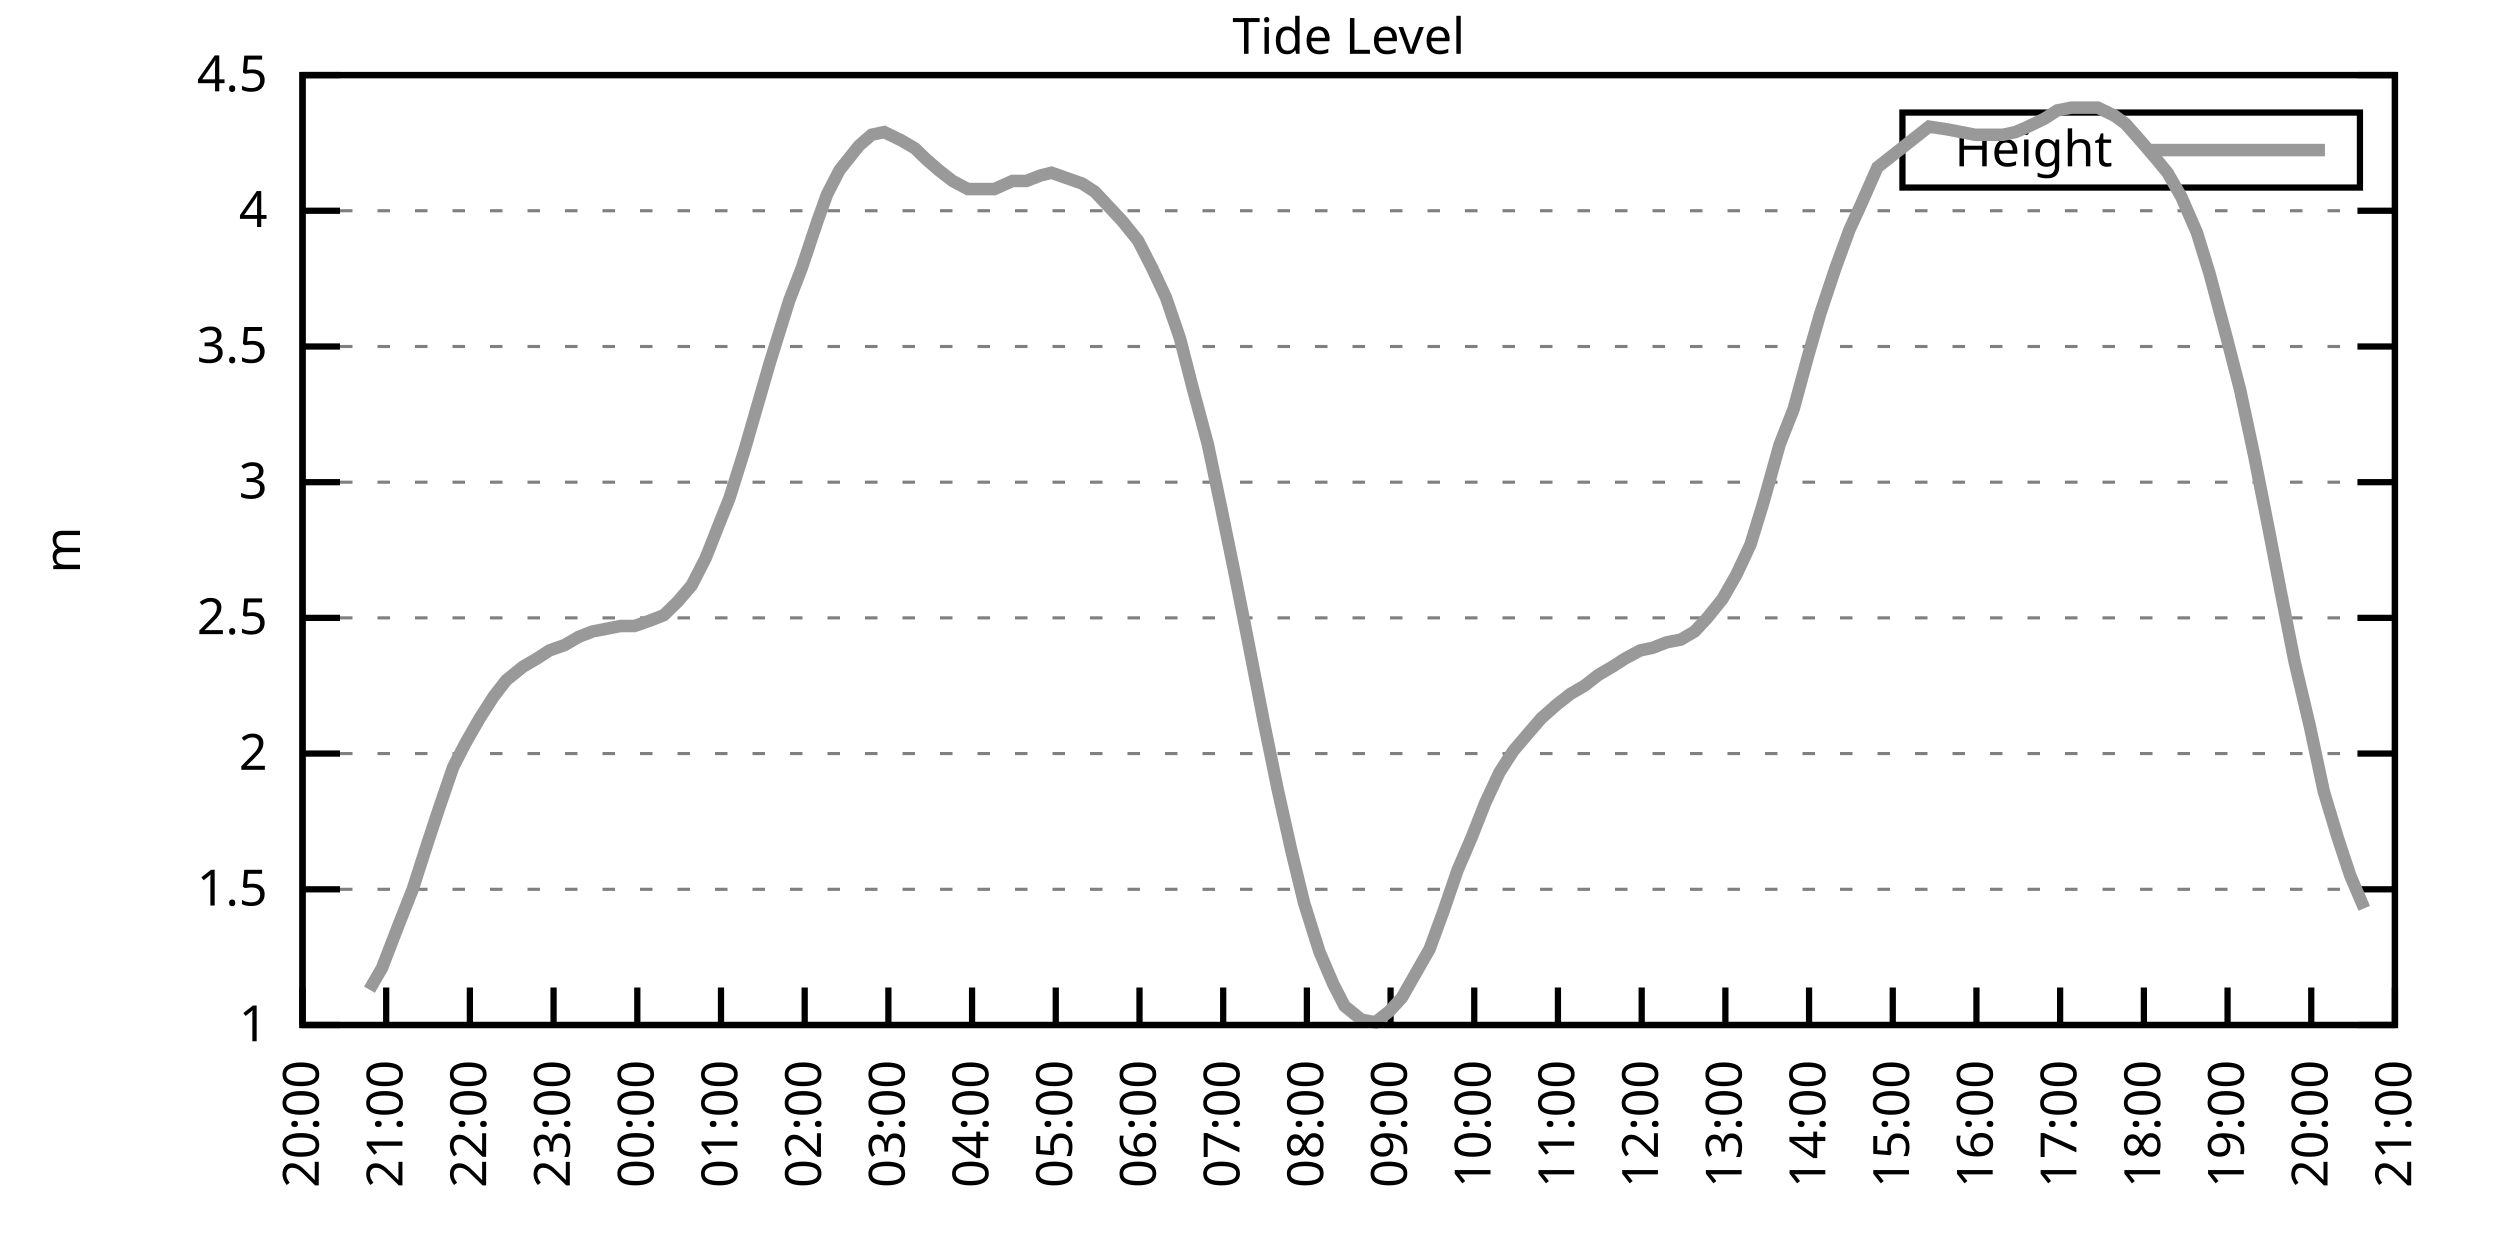
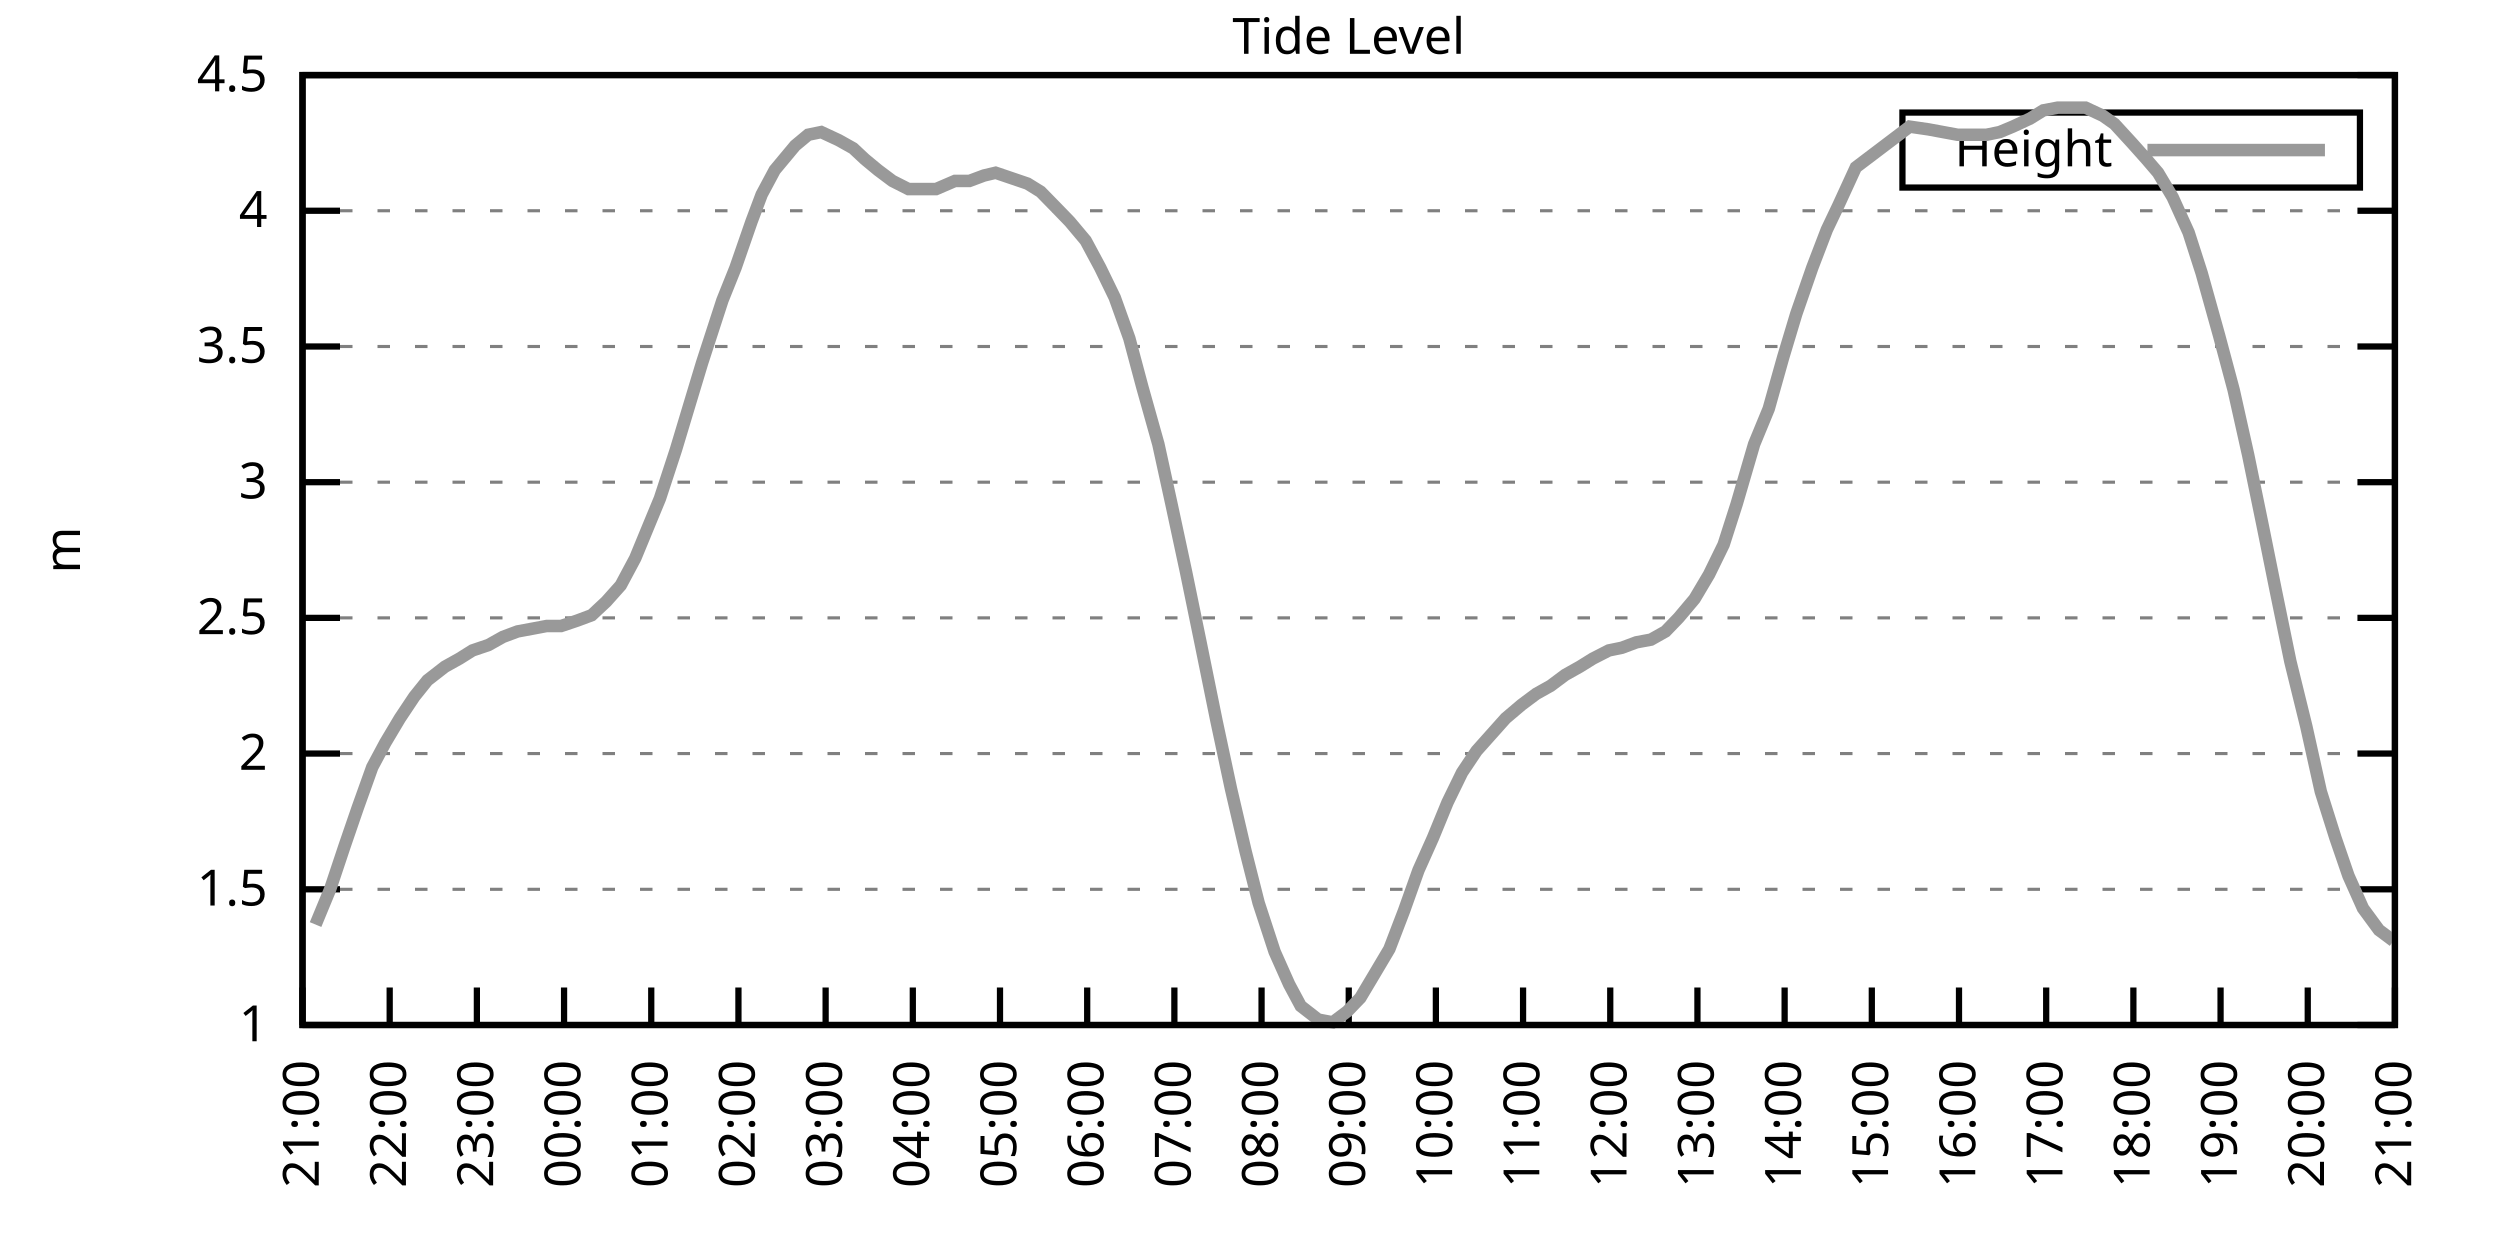
<svg xmlns="http://www.w3.org/2000/svg" xmlns:xlink="http://www.w3.org/1999/xlink" width="400" height="200" viewBox="0 0 400 200">
  <g id="gnuplot_canvas">
    <rect x="0" y="0" width="400" height="200" fill="none" />
    <defs>
      <circle id="gpDot" r="0.5" stroke-width="0.5" stroke="currentColor" />
      <path id="gpPt0" stroke-width="0.333" stroke="currentColor" d="M-1,0 h2 M0,-1 v2" />
      <path id="gpPt1" stroke-width="0.333" stroke="currentColor" d="M-1,-1 L1,1 M1,-1 L-1,1" />
      <path id="gpPt2" stroke-width="0.333" stroke="currentColor" d="M-1,0 L1,0 M0,-1 L0,1 M-1,-1 L1,1 M-1,1 L1,-1" />
      <rect id="gpPt3" stroke-width="0.333" stroke="currentColor" x="-1" y="-1" width="2" height="2" />
      <rect id="gpPt4" stroke-width="0.333" stroke="currentColor" fill="currentColor" x="-1" y="-1" width="2" height="2" />
      <circle id="gpPt5" stroke-width="0.333" stroke="currentColor" cx="0" cy="0" r="1" />
      <use xlink:href="#gpPt5" id="gpPt6" fill="currentColor" stroke="none" />
      <path id="gpPt7" stroke-width="0.333" stroke="currentColor" d="M0,-1.33 L-1.33,0.67 L1.33,0.67 z" />
      <use xlink:href="#gpPt7" id="gpPt8" fill="currentColor" stroke="none" />
      <use xlink:href="#gpPt7" id="gpPt9" stroke="currentColor" transform="rotate(180)" />
      <use xlink:href="#gpPt9" id="gpPt10" fill="currentColor" stroke="none" />
      <use xlink:href="#gpPt3" id="gpPt11" stroke="currentColor" transform="rotate(45)" />
      <use xlink:href="#gpPt11" id="gpPt12" fill="currentColor" stroke="none" />
      <path id="gpPt13" stroke-width="0.333" stroke="currentColor" d="M0,1.330 L1.265,0.411 L0.782,-1.067 L-0.782,-1.076 L-1.265,0.411 z" />
      <use xlink:href="#gpPt13" id="gpPt14" fill="currentColor" stroke="none" />
      <filter id="textbox" filterUnits="objectBoundingBox" x="0" y="0" height="1" width="1">
        <feFlood flood-color="white" flood-opacity="1" result="bgnd" />
        <feComposite in="SourceGraphic" in2="bgnd" operator="atop" />
      </filter>
      <filter id="greybox" filterUnits="objectBoundingBox" x="0" y="0" height="1" width="1">
        <feFlood flood-color="lightgrey" flood-opacity="1" result="grey" />
        <feComposite in="SourceGraphic" in2="grey" operator="atop" />
      </filter>
    </defs>
    <g fill="none" color="white" stroke="currentColor" stroke-width="1.00" stroke-linecap="butt" stroke-linejoin="miter">
</g>
    <g fill="none" color="black" stroke="currentColor" stroke-width="1.00" stroke-linecap="butt" stroke-linejoin="miter">
      <g stroke="none" shape-rendering="crispEdges">
        <polygon fill="rgb(255, 255, 255)" points="48.40,164.00 383.18,164.00 383.18,12.02 48.40,12.02 " />
      </g>
    </g>
    <g fill="none" color="black" stroke="currentColor" stroke-width="1.00" stroke-linecap="butt" stroke-linejoin="miter">
</g>
    <g fill="none" color="black" stroke="black" stroke-width="0.50" stroke-linecap="butt" stroke-linejoin="miter">
</g>
    <g fill="none" color="gray" stroke="currentColor" stroke-width="0.50" stroke-linecap="butt" stroke-linejoin="miter">
      <path stroke="gray" stroke-dasharray="2,4" class="gridline" d="M48.40,164.00 L383.19,164.00  " />
    </g>
    <g fill="none" color="gray" stroke="gray" stroke-width="1.00" stroke-linecap="butt" stroke-linejoin="miter">
</g>
    <g fill="none" color="black" stroke="currentColor" stroke-width="1.00" stroke-linecap="butt" stroke-linejoin="miter">
      <path stroke="black" d="M48.40,164.00 L54.40,164.00 M383.19,164.00 L377.19,164.00  " />
      <g transform="translate(42.80,166.60)" stroke="none" fill="black" font-family="Sans" font-size="8.00" text-anchor="end">
        <text>
          <tspan font-family="Sans"> 1</tspan>
        </text>
      </g>
    </g>
    <g fill="none" color="black" stroke="currentColor" stroke-width="1.00" stroke-linecap="butt" stroke-linejoin="miter">
</g>
    <g fill="none" color="black" stroke="black" stroke-width="0.50" stroke-linecap="butt" stroke-linejoin="miter">
</g>
    <g fill="none" color="gray" stroke="currentColor" stroke-width="0.50" stroke-linecap="butt" stroke-linejoin="miter">
      <path stroke="gray" stroke-dasharray="2,4" class="gridline" d="M48.40,142.29 L383.19,142.29  " />
    </g>
    <g fill="none" color="gray" stroke="gray" stroke-width="1.00" stroke-linecap="butt" stroke-linejoin="miter">
</g>
    <g fill="none" color="black" stroke="currentColor" stroke-width="1.00" stroke-linecap="butt" stroke-linejoin="miter">
      <path stroke="black" d="M48.40,142.29 L54.40,142.29 M383.19,142.29 L377.19,142.29  " />
      <g transform="translate(42.80,144.89)" stroke="none" fill="black" font-family="Sans" font-size="8.00" text-anchor="end">
        <text>
          <tspan font-family="Sans"> 1.5</tspan>
        </text>
      </g>
    </g>
    <g fill="none" color="black" stroke="currentColor" stroke-width="1.00" stroke-linecap="butt" stroke-linejoin="miter">
</g>
    <g fill="none" color="black" stroke="black" stroke-width="0.50" stroke-linecap="butt" stroke-linejoin="miter">
</g>
    <g fill="none" color="gray" stroke="currentColor" stroke-width="0.50" stroke-linecap="butt" stroke-linejoin="miter">
      <path stroke="gray" stroke-dasharray="2,4" class="gridline" d="M48.40,120.57 L383.19,120.57  " />
    </g>
    <g fill="none" color="gray" stroke="gray" stroke-width="1.00" stroke-linecap="butt" stroke-linejoin="miter">
</g>
    <g fill="none" color="black" stroke="currentColor" stroke-width="1.00" stroke-linecap="butt" stroke-linejoin="miter">
      <path stroke="black" d="M48.40,120.57 L54.40,120.57 M383.19,120.57 L377.19,120.57  " />
      <g transform="translate(42.80,123.17)" stroke="none" fill="black" font-family="Sans" font-size="8.00" text-anchor="end">
        <text>
          <tspan font-family="Sans"> 2</tspan>
        </text>
      </g>
    </g>
    <g fill="none" color="black" stroke="currentColor" stroke-width="1.00" stroke-linecap="butt" stroke-linejoin="miter">
</g>
    <g fill="none" color="black" stroke="black" stroke-width="0.50" stroke-linecap="butt" stroke-linejoin="miter">
</g>
    <g fill="none" color="gray" stroke="currentColor" stroke-width="0.50" stroke-linecap="butt" stroke-linejoin="miter">
      <path stroke="gray" stroke-dasharray="2,4" class="gridline" d="M48.40,98.86 L383.19,98.86  " />
    </g>
    <g fill="none" color="gray" stroke="gray" stroke-width="1.00" stroke-linecap="butt" stroke-linejoin="miter">
</g>
    <g fill="none" color="black" stroke="currentColor" stroke-width="1.00" stroke-linecap="butt" stroke-linejoin="miter">
      <path stroke="black" d="M48.40,98.86 L54.40,98.86 M383.19,98.86 L377.19,98.86  " />
      <g transform="translate(42.80,101.46)" stroke="none" fill="black" font-family="Sans" font-size="8.00" text-anchor="end">
        <text>
          <tspan font-family="Sans"> 2.5</tspan>
        </text>
      </g>
    </g>
    <g fill="none" color="black" stroke="currentColor" stroke-width="1.00" stroke-linecap="butt" stroke-linejoin="miter">
</g>
    <g fill="none" color="black" stroke="black" stroke-width="0.50" stroke-linecap="butt" stroke-linejoin="miter">
</g>
    <g fill="none" color="gray" stroke="currentColor" stroke-width="0.50" stroke-linecap="butt" stroke-linejoin="miter">
      <path stroke="gray" stroke-dasharray="2,4" class="gridline" d="M48.40,77.15 L383.19,77.15  " />
    </g>
    <g fill="none" color="gray" stroke="gray" stroke-width="1.00" stroke-linecap="butt" stroke-linejoin="miter">
</g>
    <g fill="none" color="black" stroke="currentColor" stroke-width="1.00" stroke-linecap="butt" stroke-linejoin="miter">
      <path stroke="black" d="M48.40,77.15 L54.40,77.15 M383.19,77.15 L377.19,77.15  " />
      <g transform="translate(42.80,79.75)" stroke="none" fill="black" font-family="Sans" font-size="8.00" text-anchor="end">
        <text>
          <tspan font-family="Sans"> 3</tspan>
        </text>
      </g>
    </g>
    <g fill="none" color="black" stroke="currentColor" stroke-width="1.00" stroke-linecap="butt" stroke-linejoin="miter">
</g>
    <g fill="none" color="black" stroke="black" stroke-width="0.50" stroke-linecap="butt" stroke-linejoin="miter">
</g>
    <g fill="none" color="gray" stroke="currentColor" stroke-width="0.50" stroke-linecap="butt" stroke-linejoin="miter">
      <path stroke="gray" stroke-dasharray="2,4" class="gridline" d="M48.40,55.44 L383.19,55.44  " />
    </g>
    <g fill="none" color="gray" stroke="gray" stroke-width="1.00" stroke-linecap="butt" stroke-linejoin="miter">
</g>
    <g fill="none" color="black" stroke="currentColor" stroke-width="1.00" stroke-linecap="butt" stroke-linejoin="miter">
      <path stroke="black" d="M48.40,55.44 L54.40,55.44 M383.19,55.44 L377.19,55.44  " />
      <g transform="translate(42.80,58.04)" stroke="none" fill="black" font-family="Sans" font-size="8.00" text-anchor="end">
        <text>
          <tspan font-family="Sans"> 3.5</tspan>
        </text>
      </g>
    </g>
    <g fill="none" color="black" stroke="currentColor" stroke-width="1.00" stroke-linecap="butt" stroke-linejoin="miter">
</g>
    <g fill="none" color="black" stroke="black" stroke-width="0.50" stroke-linecap="butt" stroke-linejoin="miter">
</g>
    <g fill="none" color="gray" stroke="currentColor" stroke-width="0.50" stroke-linecap="butt" stroke-linejoin="miter">
      <path stroke="gray" stroke-dasharray="2,4" class="gridline" d="M48.40,33.72 L383.19,33.72  " />
    </g>
    <g fill="none" color="gray" stroke="gray" stroke-width="1.00" stroke-linecap="butt" stroke-linejoin="miter">
</g>
    <g fill="none" color="black" stroke="currentColor" stroke-width="1.00" stroke-linecap="butt" stroke-linejoin="miter">
      <path stroke="black" d="M48.40,33.72 L54.40,33.72 M383.19,33.72 L377.19,33.72  " />
      <g transform="translate(42.80,36.32)" stroke="none" fill="black" font-family="Sans" font-size="8.00" text-anchor="end">
        <text>
          <tspan font-family="Sans"> 4</tspan>
        </text>
      </g>
    </g>
    <g fill="none" color="black" stroke="currentColor" stroke-width="1.00" stroke-linecap="butt" stroke-linejoin="miter">
</g>
    <g fill="none" color="black" stroke="black" stroke-width="0.50" stroke-linecap="butt" stroke-linejoin="miter">
</g>
    <g fill="none" color="gray" stroke="currentColor" stroke-width="0.50" stroke-linecap="butt" stroke-linejoin="miter">
      <path stroke="gray" stroke-dasharray="2,4" class="gridline" d="M48.40,12.01 L383.19,12.01  " />
    </g>
    <g fill="none" color="gray" stroke="gray" stroke-width="1.00" stroke-linecap="butt" stroke-linejoin="miter">
</g>
    <g fill="none" color="black" stroke="currentColor" stroke-width="1.00" stroke-linecap="butt" stroke-linejoin="miter">
      <path stroke="black" d="M48.40,12.01 L54.40,12.01 M383.19,12.01 L377.19,12.01  " />
      <g transform="translate(42.80,14.61)" stroke="none" fill="black" font-family="Sans" font-size="8.00" text-anchor="end">
        <text>
          <tspan font-family="Sans"> 4.5</tspan>
        </text>
      </g>
    </g>
    <g fill="none" color="black" stroke="currentColor" stroke-width="1.00" stroke-linecap="butt" stroke-linejoin="miter">
      <path stroke="black" d="M48.40,164.00 L48.40,158.00  " />
      <g transform="translate(51.00,169.60) rotate(270.00)" stroke="none" fill="black" font-family="Sans" font-size="8.00" text-anchor="end">
        <text>
-           <tspan font-family="Sans">20:00</tspan>
-         </text>
-       </g>
-     </g>
-     <g fill="none" color="black" stroke="currentColor" stroke-width="1.00" stroke-linecap="butt" stroke-linejoin="miter">
-       <path stroke="black" d="M61.79,164.00 L61.79,158.00  " />
-       <g transform="translate(64.39,169.60) rotate(270.00)" stroke="none" fill="black" font-family="Sans" font-size="8.00" text-anchor="end">
-         <text>
          <tspan font-family="Sans">21:00</tspan>
        </text>
      </g>
    </g>
    <g fill="none" color="black" stroke="currentColor" stroke-width="1.00" stroke-linecap="butt" stroke-linejoin="miter">
-       <path stroke="black" d="M75.18,164.00 L75.18,158.00  " />
-       <g transform="translate(77.78,169.60) rotate(270.00)" stroke="none" fill="black" font-family="Sans" font-size="8.00" text-anchor="end">
+       <path stroke="black" d="M62.35,164.00 L62.35,158.00  " />
+       <g transform="translate(64.95,169.60) rotate(270.00)" stroke="none" fill="black" font-family="Sans" font-size="8.00" text-anchor="end">
        <text>
          <tspan font-family="Sans">22:00</tspan>
        </text>
      </g>
    </g>
    <g fill="none" color="black" stroke="currentColor" stroke-width="1.00" stroke-linecap="butt" stroke-linejoin="miter">
-       <path stroke="black" d="M88.57,164.00 L88.57,158.00  " />
-       <g transform="translate(91.17,169.60) rotate(270.00)" stroke="none" fill="black" font-family="Sans" font-size="8.00" text-anchor="end">
+       <path stroke="black" d="M76.30,164.00 L76.30,158.00  " />
+       <g transform="translate(78.90,169.60) rotate(270.00)" stroke="none" fill="black" font-family="Sans" font-size="8.00" text-anchor="end">
        <text>
          <tspan font-family="Sans">23:00</tspan>
        </text>
      </g>
    </g>
    <g fill="none" color="black" stroke="currentColor" stroke-width="1.00" stroke-linecap="butt" stroke-linejoin="miter">
-       <path stroke="black" d="M101.97,164.00 L101.97,158.00  " />
-       <g transform="translate(104.57,169.60) rotate(270.00)" stroke="none" fill="black" font-family="Sans" font-size="8.00" text-anchor="end">
+       <path stroke="black" d="M90.25,164.00 L90.25,158.00  " />
+       <g transform="translate(92.85,169.60) rotate(270.00)" stroke="none" fill="black" font-family="Sans" font-size="8.00" text-anchor="end">
        <text>
          <tspan font-family="Sans">00:00</tspan>
        </text>
      </g>
    </g>
    <g fill="none" color="black" stroke="currentColor" stroke-width="1.00" stroke-linecap="butt" stroke-linejoin="miter">
-       <path stroke="black" d="M115.36,164.00 L115.36,158.00  " />
-       <g transform="translate(117.96,169.60) rotate(270.00)" stroke="none" fill="black" font-family="Sans" font-size="8.00" text-anchor="end">
+       <path stroke="black" d="M104.20,164.00 L104.20,158.00  " />
+       <g transform="translate(106.80,169.60) rotate(270.00)" stroke="none" fill="black" font-family="Sans" font-size="8.00" text-anchor="end">
        <text>
          <tspan font-family="Sans">01:00</tspan>
        </text>
      </g>
    </g>
    <g fill="none" color="black" stroke="currentColor" stroke-width="1.00" stroke-linecap="butt" stroke-linejoin="miter">
-       <path stroke="black" d="M128.75,164.00 L128.75,158.00  " />
-       <g transform="translate(131.35,169.60) rotate(270.00)" stroke="none" fill="black" font-family="Sans" font-size="8.00" text-anchor="end">
+       <path stroke="black" d="M118.15,164.00 L118.15,158.00  " />
+       <g transform="translate(120.75,169.60) rotate(270.00)" stroke="none" fill="black" font-family="Sans" font-size="8.00" text-anchor="end">
        <text>
          <tspan font-family="Sans">02:00</tspan>
        </text>
      </g>
    </g>
    <g fill="none" color="black" stroke="currentColor" stroke-width="1.00" stroke-linecap="butt" stroke-linejoin="miter">
-       <path stroke="black" d="M142.14,164.00 L142.14,158.00  " />
-       <g transform="translate(144.74,169.60) rotate(270.00)" stroke="none" fill="black" font-family="Sans" font-size="8.00" text-anchor="end">
+       <path stroke="black" d="M132.10,164.00 L132.10,158.00  " />
+       <g transform="translate(134.70,169.60) rotate(270.00)" stroke="none" fill="black" font-family="Sans" font-size="8.00" text-anchor="end">
        <text>
          <tspan font-family="Sans">03:00</tspan>
        </text>
      </g>
    </g>
    <g fill="none" color="black" stroke="currentColor" stroke-width="1.00" stroke-linecap="butt" stroke-linejoin="miter">
-       <path stroke="black" d="M155.53,164.00 L155.53,158.00  " />
-       <g transform="translate(158.13,169.60) rotate(270.00)" stroke="none" fill="black" font-family="Sans" font-size="8.00" text-anchor="end">
+       <path stroke="black" d="M146.05,164.00 L146.05,158.00  " />
+       <g transform="translate(148.65,169.60) rotate(270.00)" stroke="none" fill="black" font-family="Sans" font-size="8.00" text-anchor="end">
        <text>
          <tspan font-family="Sans">04:00</tspan>
        </text>
      </g>
    </g>
    <g fill="none" color="black" stroke="currentColor" stroke-width="1.00" stroke-linecap="butt" stroke-linejoin="miter">
-       <path stroke="black" d="M168.92,164.00 L168.92,158.00  " />
-       <g transform="translate(171.52,169.60) rotate(270.00)" stroke="none" fill="black" font-family="Sans" font-size="8.00" text-anchor="end">
+       <path stroke="black" d="M160.00,164.00 L160.00,158.00  " />
+       <g transform="translate(162.60,169.60) rotate(270.00)" stroke="none" fill="black" font-family="Sans" font-size="8.00" text-anchor="end">
        <text>
          <tspan font-family="Sans">05:00</tspan>
        </text>
      </g>
    </g>
    <g fill="none" color="black" stroke="currentColor" stroke-width="1.00" stroke-linecap="butt" stroke-linejoin="miter">
-       <path stroke="black" d="M182.32,164.00 L182.32,158.00  " />
-       <g transform="translate(184.92,169.60) rotate(270.00)" stroke="none" fill="black" font-family="Sans" font-size="8.00" text-anchor="end">
+       <path stroke="black" d="M173.95,164.00 L173.95,158.00  " />
+       <g transform="translate(176.55,169.60) rotate(270.00)" stroke="none" fill="black" font-family="Sans" font-size="8.00" text-anchor="end">
        <text>
          <tspan font-family="Sans">06:00</tspan>
        </text>
      </g>
    </g>
    <g fill="none" color="black" stroke="currentColor" stroke-width="1.00" stroke-linecap="butt" stroke-linejoin="miter">
-       <path stroke="black" d="M195.71,164.00 L195.71,158.00  " />
-       <g transform="translate(198.31,169.60) rotate(270.00)" stroke="none" fill="black" font-family="Sans" font-size="8.00" text-anchor="end">
+       <path stroke="black" d="M187.90,164.00 L187.90,158.00  " />
+       <g transform="translate(190.50,169.60) rotate(270.00)" stroke="none" fill="black" font-family="Sans" font-size="8.00" text-anchor="end">
        <text>
          <tspan font-family="Sans">07:00</tspan>
        </text>
      </g>
    </g>
    <g fill="none" color="black" stroke="currentColor" stroke-width="1.00" stroke-linecap="butt" stroke-linejoin="miter">
-       <path stroke="black" d="M209.10,164.00 L209.10,158.00  " />
-       <g transform="translate(211.70,169.60) rotate(270.00)" stroke="none" fill="black" font-family="Sans" font-size="8.00" text-anchor="end">
+       <path stroke="black" d="M201.85,164.00 L201.85,158.00  " />
+       <g transform="translate(204.45,169.60) rotate(270.00)" stroke="none" fill="black" font-family="Sans" font-size="8.00" text-anchor="end">
        <text>
          <tspan font-family="Sans">08:00</tspan>
        </text>
      </g>
    </g>
    <g fill="none" color="black" stroke="currentColor" stroke-width="1.00" stroke-linecap="butt" stroke-linejoin="miter">
-       <path stroke="black" d="M222.49,164.00 L222.49,158.00  " />
-       <g transform="translate(225.09,169.60) rotate(270.00)" stroke="none" fill="black" font-family="Sans" font-size="8.00" text-anchor="end">
+       <path stroke="black" d="M215.80,164.00 L215.80,158.00  " />
+       <g transform="translate(218.40,169.60) rotate(270.00)" stroke="none" fill="black" font-family="Sans" font-size="8.00" text-anchor="end">
        <text>
          <tspan font-family="Sans">09:00</tspan>
        </text>
      </g>
    </g>
    <g fill="none" color="black" stroke="currentColor" stroke-width="1.00" stroke-linecap="butt" stroke-linejoin="miter">
-       <path stroke="black" d="M235.88,164.00 L235.88,158.00  " />
-       <g transform="translate(238.48,169.60) rotate(270.00)" stroke="none" fill="black" font-family="Sans" font-size="8.00" text-anchor="end">
+       <path stroke="black" d="M229.74,164.00 L229.74,158.00  " />
+       <g transform="translate(232.34,169.60) rotate(270.00)" stroke="none" fill="black" font-family="Sans" font-size="8.00" text-anchor="end">
        <text>
          <tspan font-family="Sans">10:00</tspan>
        </text>
      </g>
    </g>
    <g fill="none" color="black" stroke="currentColor" stroke-width="1.00" stroke-linecap="butt" stroke-linejoin="miter">
-       <path stroke="black" d="M249.27,164.00 L249.27,158.00  " />
-       <g transform="translate(251.87,169.60) rotate(270.00)" stroke="none" fill="black" font-family="Sans" font-size="8.00" text-anchor="end">
+       <path stroke="black" d="M243.69,164.00 L243.69,158.00  " />
+       <g transform="translate(246.29,169.60) rotate(270.00)" stroke="none" fill="black" font-family="Sans" font-size="8.00" text-anchor="end">
        <text>
          <tspan font-family="Sans">11:00</tspan>
        </text>
      </g>
    </g>
    <g fill="none" color="black" stroke="currentColor" stroke-width="1.00" stroke-linecap="butt" stroke-linejoin="miter">
-       <path stroke="black" d="M262.67,164.00 L262.67,158.00  " />
-       <g transform="translate(265.27,169.60) rotate(270.00)" stroke="none" fill="black" font-family="Sans" font-size="8.00" text-anchor="end">
+       <path stroke="black" d="M257.64,164.00 L257.64,158.00  " />
+       <g transform="translate(260.24,169.60) rotate(270.00)" stroke="none" fill="black" font-family="Sans" font-size="8.00" text-anchor="end">
        <text>
          <tspan font-family="Sans">12:00</tspan>
        </text>
      </g>
    </g>
    <g fill="none" color="black" stroke="currentColor" stroke-width="1.00" stroke-linecap="butt" stroke-linejoin="miter">
-       <path stroke="black" d="M276.06,164.00 L276.06,158.00  " />
-       <g transform="translate(278.66,169.60) rotate(270.00)" stroke="none" fill="black" font-family="Sans" font-size="8.00" text-anchor="end">
+       <path stroke="black" d="M271.59,164.00 L271.59,158.00  " />
+       <g transform="translate(274.19,169.60) rotate(270.00)" stroke="none" fill="black" font-family="Sans" font-size="8.00" text-anchor="end">
        <text>
          <tspan font-family="Sans">13:00</tspan>
        </text>
      </g>
    </g>
    <g fill="none" color="black" stroke="currentColor" stroke-width="1.00" stroke-linecap="butt" stroke-linejoin="miter">
-       <path stroke="black" d="M289.45,164.00 L289.45,158.00  " />
-       <g transform="translate(292.05,169.60) rotate(270.00)" stroke="none" fill="black" font-family="Sans" font-size="8.00" text-anchor="end">
+       <path stroke="black" d="M285.54,164.00 L285.54,158.00  " />
+       <g transform="translate(288.14,169.60) rotate(270.00)" stroke="none" fill="black" font-family="Sans" font-size="8.00" text-anchor="end">
        <text>
          <tspan font-family="Sans">14:00</tspan>
        </text>
      </g>
    </g>
    <g fill="none" color="black" stroke="currentColor" stroke-width="1.00" stroke-linecap="butt" stroke-linejoin="miter">
-       <path stroke="black" d="M302.84,164.00 L302.84,158.00  " />
-       <g transform="translate(305.44,169.60) rotate(270.00)" stroke="none" fill="black" font-family="Sans" font-size="8.00" text-anchor="end">
+       <path stroke="black" d="M299.49,164.00 L299.49,158.00  " />
+       <g transform="translate(302.09,169.60) rotate(270.00)" stroke="none" fill="black" font-family="Sans" font-size="8.00" text-anchor="end">
        <text>
          <tspan font-family="Sans">15:00</tspan>
        </text>
      </g>
    </g>
    <g fill="none" color="black" stroke="currentColor" stroke-width="1.00" stroke-linecap="butt" stroke-linejoin="miter">
-       <path stroke="black" d="M316.23,164.00 L316.23,158.00  " />
-       <g transform="translate(318.83,169.60) rotate(270.00)" stroke="none" fill="black" font-family="Sans" font-size="8.00" text-anchor="end">
+       <path stroke="black" d="M313.44,164.00 L313.44,158.00  " />
+       <g transform="translate(316.04,169.60) rotate(270.00)" stroke="none" fill="black" font-family="Sans" font-size="8.00" text-anchor="end">
        <text>
          <tspan font-family="Sans">16:00</tspan>
        </text>
      </g>
    </g>
    <g fill="none" color="black" stroke="currentColor" stroke-width="1.00" stroke-linecap="butt" stroke-linejoin="miter">
-       <path stroke="black" d="M329.62,164.00 L329.62,158.00  " />
-       <g transform="translate(332.22,169.60) rotate(270.00)" stroke="none" fill="black" font-family="Sans" font-size="8.00" text-anchor="end">
+       <path stroke="black" d="M327.39,164.00 L327.39,158.00  " />
+       <g transform="translate(329.99,169.60) rotate(270.00)" stroke="none" fill="black" font-family="Sans" font-size="8.00" text-anchor="end">
        <text>
          <tspan font-family="Sans">17:00</tspan>
        </text>
      </g>
    </g>
    <g fill="none" color="black" stroke="currentColor" stroke-width="1.00" stroke-linecap="butt" stroke-linejoin="miter">
-       <path stroke="black" d="M343.02,164.00 L343.02,158.00  " />
-       <g transform="translate(345.62,169.60) rotate(270.00)" stroke="none" fill="black" font-family="Sans" font-size="8.00" text-anchor="end">
+       <path stroke="black" d="M341.34,164.00 L341.34,158.00  " />
+       <g transform="translate(343.94,169.60) rotate(270.00)" stroke="none" fill="black" font-family="Sans" font-size="8.00" text-anchor="end">
        <text>
          <tspan font-family="Sans">18:00</tspan>
        </text>
      </g>
    </g>
    <g fill="none" color="black" stroke="currentColor" stroke-width="1.00" stroke-linecap="butt" stroke-linejoin="miter">
-       <path stroke="black" d="M356.41,164.00 L356.41,158.00  " />
-       <g transform="translate(359.01,169.60) rotate(270.00)" stroke="none" fill="black" font-family="Sans" font-size="8.00" text-anchor="end">
+       <path stroke="black" d="M355.29,164.00 L355.29,158.00  " />
+       <g transform="translate(357.89,169.60) rotate(270.00)" stroke="none" fill="black" font-family="Sans" font-size="8.00" text-anchor="end">
        <text>
          <tspan font-family="Sans">19:00</tspan>
        </text>
      </g>
    </g>
    <g fill="none" color="black" stroke="currentColor" stroke-width="1.00" stroke-linecap="butt" stroke-linejoin="miter">
-       <path stroke="black" d="M369.80,164.00 L369.80,158.00  " />
-       <g transform="translate(372.40,169.60) rotate(270.00)" stroke="none" fill="black" font-family="Sans" font-size="8.00" text-anchor="end">
+       <path stroke="black" d="M369.24,164.00 L369.24,158.00  " />
+       <g transform="translate(371.84,169.60) rotate(270.00)" stroke="none" fill="black" font-family="Sans" font-size="8.00" text-anchor="end">
        <text>
          <tspan font-family="Sans">20:00</tspan>
        </text>
      </g>
    </g>
    <g fill="none" color="black" stroke="currentColor" stroke-width="1.00" stroke-linecap="butt" stroke-linejoin="miter">
      <path stroke="black" d="M383.19,164.00 L383.19,158.00  " />
      <g transform="translate(385.79,169.60) rotate(270.00)" stroke="none" fill="black" font-family="Sans" font-size="8.00" text-anchor="end">
        <text>
          <tspan font-family="Sans">21:00</tspan>
        </text>
      </g>
    </g>
    <g fill="none" color="black" stroke="currentColor" stroke-width="1.00" stroke-linecap="butt" stroke-linejoin="miter">
</g>
    <g fill="none" color="black" stroke="currentColor" stroke-width="1.00" stroke-linecap="butt" stroke-linejoin="miter">
      <path stroke="black" d="M48.40,12.01 L48.40,164.00 L383.19,164.00 L383.19,12.01 L48.40,12.01 Z  " />
    </g>
    <g fill="none" color="black" stroke="currentColor" stroke-width="1.00" stroke-linecap="butt" stroke-linejoin="miter">
</g>
    <g fill="none" color="black" stroke="currentColor" stroke-width="1.00" stroke-linecap="butt" stroke-linejoin="miter">
      <path stroke="black" d="M304.39,30.01 L304.39,18.01 L377.59,18.01 L377.59,30.01 L304.39,30.01 Z  " />
    </g>
    <g id="Tide_level_plot_1">
      <g fill="none" color="white" stroke="black" stroke-width="2.00" stroke-linecap="butt" stroke-linejoin="miter">
</g>
      <g fill="none" color="black" stroke="currentColor" stroke-width="2.00" stroke-linecap="butt" stroke-linejoin="miter">
        <g transform="translate(337.99,26.61)" stroke="none" fill="black" font-family="Sans" font-size="8.00" text-anchor="end">
          <text>
            <tspan font-family="Sans">Height</tspan>
          </text>
        </g>
      </g>
      <g fill="none" color="black" stroke="currentColor" stroke-width="2.00" stroke-linecap="butt" stroke-linejoin="miter">
-         <path stroke="rgb(153, 153, 153)" d="M343.59,24.01 L371.99,24.01 M59.11,158.35 L61.12,154.88 L63.80,147.93 L66.03,142.29 L68.26,135.34 L70.27,129.26   L72.50,122.75 L74.51,118.84 L76.75,114.93 L78.98,111.45 L80.99,108.85 L83.66,106.68 L85.90,105.38 L87.91,104.07   L90.36,103.20 L92.59,101.90 L94.82,101.03 L97.06,100.60 L99.29,100.16 L101.52,100.16 L103.98,99.30 L106.21,98.43   L108.44,96.26 L110.67,93.65 L112.90,89.31 L115.13,83.66 L116.70,79.75 L119.15,71.94 L121.16,64.99 L123.17,58.04   L126.29,48.05 L128.30,42.84 L130.76,35.46 L132.32,31.12 L134.33,27.21 L137.45,23.30 L139.46,21.56 L141.47,21.13   L144.15,22.43 L146.38,23.73 L148.17,25.47 L150.18,27.21 L152.41,28.95 L154.86,30.25 L157.10,30.25 L159.10,30.25   L162.01,28.95 L164.24,28.95 L166.47,28.08 L168.25,27.64 L170.71,28.51 L173.17,29.38 L175.17,30.68 L177.63,33.29   L179.64,35.46 L182.09,38.50 L184.32,42.84 L186.56,47.62 L188.79,54.13 L190.80,61.95 L193.25,71.07 L195.26,80.62   L197.49,91.48 L199.73,102.77 L202.18,115.36 L204.41,126.22 L206.64,136.21 L208.65,144.46 L211.11,152.28 L213.34,157.49   L215.13,160.96 L217.80,163.13 L220.04,163.57 L222.27,161.83 L224.28,159.66 L226.51,155.75 L228.74,151.84 L230.97,145.76   L233.20,139.25 L235.44,134.04 L237.67,128.39 L239.90,123.61 L242.13,120.14 L244.36,117.53 L246.60,114.93 L249.05,112.76   L251.28,111.02 L253.51,109.72 L255.75,107.98 L257.98,106.68 L259.99,105.38 L262.44,104.07 L264.45,103.64 L266.68,102.77   L268.92,102.34 L271.15,101.03 L273.16,98.86 L275.61,95.82 L277.84,91.91 L280.07,87.14 L282.08,80.62 L284.76,71.07   L286.99,65.42 L289.23,57.17 L291.23,50.22 L293.69,42.84 L295.92,36.76 L297.71,32.85 L300.39,26.77 L308.64,20.26   L311.54,20.70 L313.78,21.13 L316.01,21.56 L318.24,21.56 L320.47,21.56 L322.48,21.13 L324.49,20.26 L327.17,18.96   L329.18,17.66 L331.41,17.22 L333.64,17.22 L335.65,17.22 L338.33,18.52 L340.11,19.83 L342.79,22.87 L345.02,25.47   L346.81,27.64 L349.04,31.55 L351.50,37.20 L353.51,43.71 L356.18,53.70 L358.42,62.38 L360.65,72.81 L362.88,84.10   L364.89,94.52 L367.12,105.81 L369.58,116.23 L371.81,126.65 L374.04,134.04 L376.05,140.12 L378.28,145.33  " />
+         <path stroke="rgb(153, 153, 153)" d="M343.59,24.01 L371.99,24.01 M50.49,147.93 L52.82,142.29 L55.14,135.34 L57.23,129.26 L59.56,122.75 L61.65,118.84   L63.98,114.93 L66.30,111.45 L68.39,108.85 L71.18,106.68 L73.51,105.38 L75.60,104.07 L78.16,103.20 L80.48,101.90   L82.81,101.03 L85.13,100.60 L87.46,100.16 L89.78,100.16 L92.34,99.30 L94.67,98.43 L96.99,96.26 L99.32,93.65   L101.64,89.31 L103.97,83.66 L105.59,79.75 L108.15,71.94 L110.24,64.99 L112.34,58.04 L115.59,48.05 L117.68,42.84   L120.24,35.46 L121.87,31.12 L123.96,27.21 L127.22,23.30 L129.31,21.56 L131.40,21.13 L134.19,22.43 L136.51,23.73   L138.37,25.47 L140.47,27.21 L142.79,28.95 L145.35,30.25 L147.67,30.25 L149.77,30.25 L152.79,28.95 L155.11,28.95   L157.44,28.08 L159.30,27.64 L161.86,28.51 L164.41,29.38 L166.51,30.68 L169.06,33.29 L171.16,35.46 L173.71,38.50   L176.04,42.84 L178.36,47.62 L180.69,54.13 L182.78,61.95 L185.34,71.07 L187.43,80.62 L189.76,91.48 L192.08,102.77   L194.64,115.36 L196.96,126.22 L199.29,136.21 L201.38,144.46 L203.94,152.28 L206.26,157.49 L208.12,160.96 L210.91,163.13   L213.24,163.57 L215.56,161.83 L217.65,159.66 L219.98,155.75 L222.30,151.84 L224.63,145.76 L226.95,139.25 L229.28,134.04   L231.60,128.39 L233.93,123.61 L236.25,120.14 L238.58,117.53 L240.90,114.93 L243.46,112.76 L245.79,111.02 L248.11,109.72   L250.44,107.98 L252.76,106.68 L254.85,105.38 L257.41,104.07 L259.50,103.64 L261.83,102.77 L264.15,102.34 L266.48,101.03   L268.57,98.86 L271.13,95.82 L273.45,91.91 L275.78,87.14 L277.87,80.62 L280.66,71.07 L282.99,65.42 L285.31,57.17   L287.40,50.22 L289.96,42.84 L292.29,36.76 L294.15,32.85 L296.94,26.77 L305.54,20.26 L308.56,20.70 L310.88,21.13   L313.21,21.56 L315.53,21.56 L317.86,21.56 L319.95,21.13 L322.04,20.26 L324.83,18.96 L326.93,17.66 L329.25,17.22   L331.58,17.22 L333.67,17.22 L336.46,18.52 L338.32,19.83 L341.11,22.87 L343.43,25.47 L345.29,27.64 L347.62,31.55   L350.18,37.20 L352.27,43.71 L355.06,53.70 L357.38,62.38 L359.71,72.81 L362.03,84.10 L364.13,94.52 L366.45,105.81   L369.01,116.23 L371.33,126.65 L373.66,134.04 L375.75,140.12 L378.08,145.33 L380.63,148.80 L382.96,150.54  " />
      </g>
    </g>
    <g fill="none" color="black" stroke="currentColor" stroke-width="2.00" stroke-linecap="butt" stroke-linejoin="miter">
</g>
    <g fill="none" color="black" stroke="black" stroke-width="1.00" stroke-linecap="butt" stroke-linejoin="miter">
</g>
    <g fill="none" color="black" stroke="currentColor" stroke-width="1.00" stroke-linecap="butt" stroke-linejoin="miter">
      <path stroke="black" d="M48.40,12.01 L48.40,164.00 L383.19,164.00 L383.19,12.01 L48.40,12.01 Z  " />
      <g transform="translate(12.80,88.01) rotate(270.00)" stroke="none" fill="black" font-family="Sans" font-size="8.00" text-anchor="middle">
        <text>
          <tspan font-family="Sans">m</tspan>
        </text>
      </g>
    </g>
    <g fill="none" color="black" stroke="currentColor" stroke-width="1.00" stroke-linecap="butt" stroke-linejoin="miter">
</g>
    <g fill="none" color="black" stroke="currentColor" stroke-width="1.00" stroke-linecap="butt" stroke-linejoin="miter">
      <g transform="translate(215.79,8.61)" stroke="none" fill="black" font-family="Sans" font-size="8.00" text-anchor="middle">
        <text>
          <tspan font-family="Sans">Tide Level</tspan>
        </text>
      </g>
    </g>
    <g fill="none" color="black" stroke="currentColor" stroke-width="1.00" stroke-linecap="butt" stroke-linejoin="miter">
</g>
  </g>
</svg>
